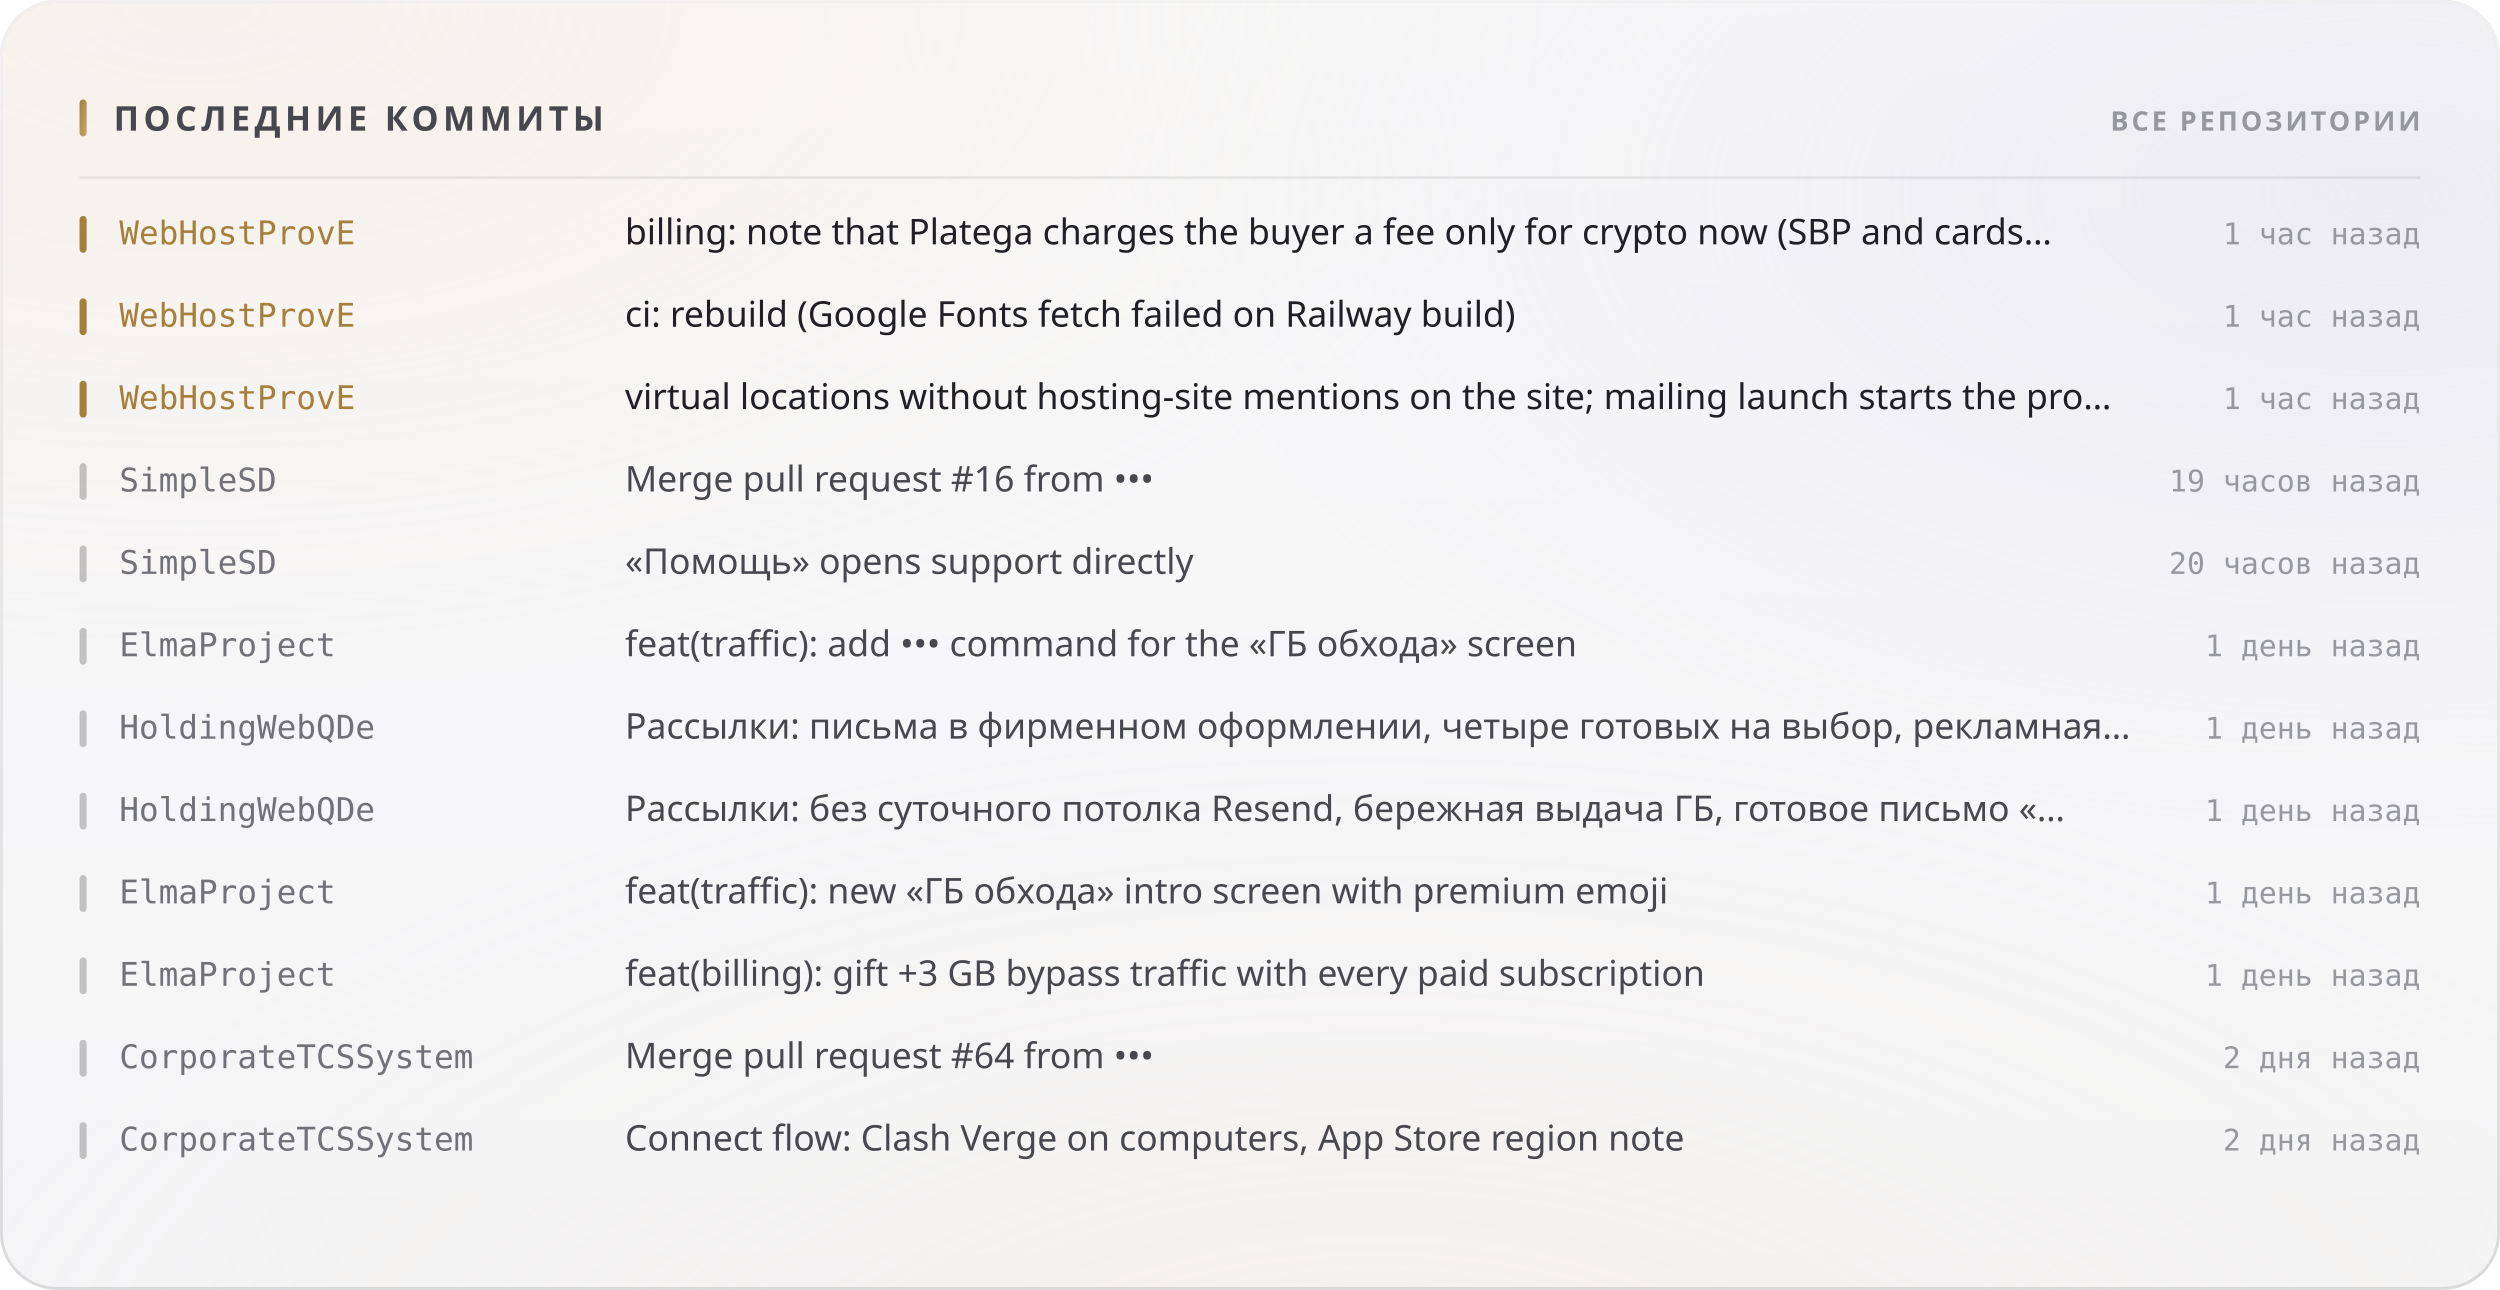
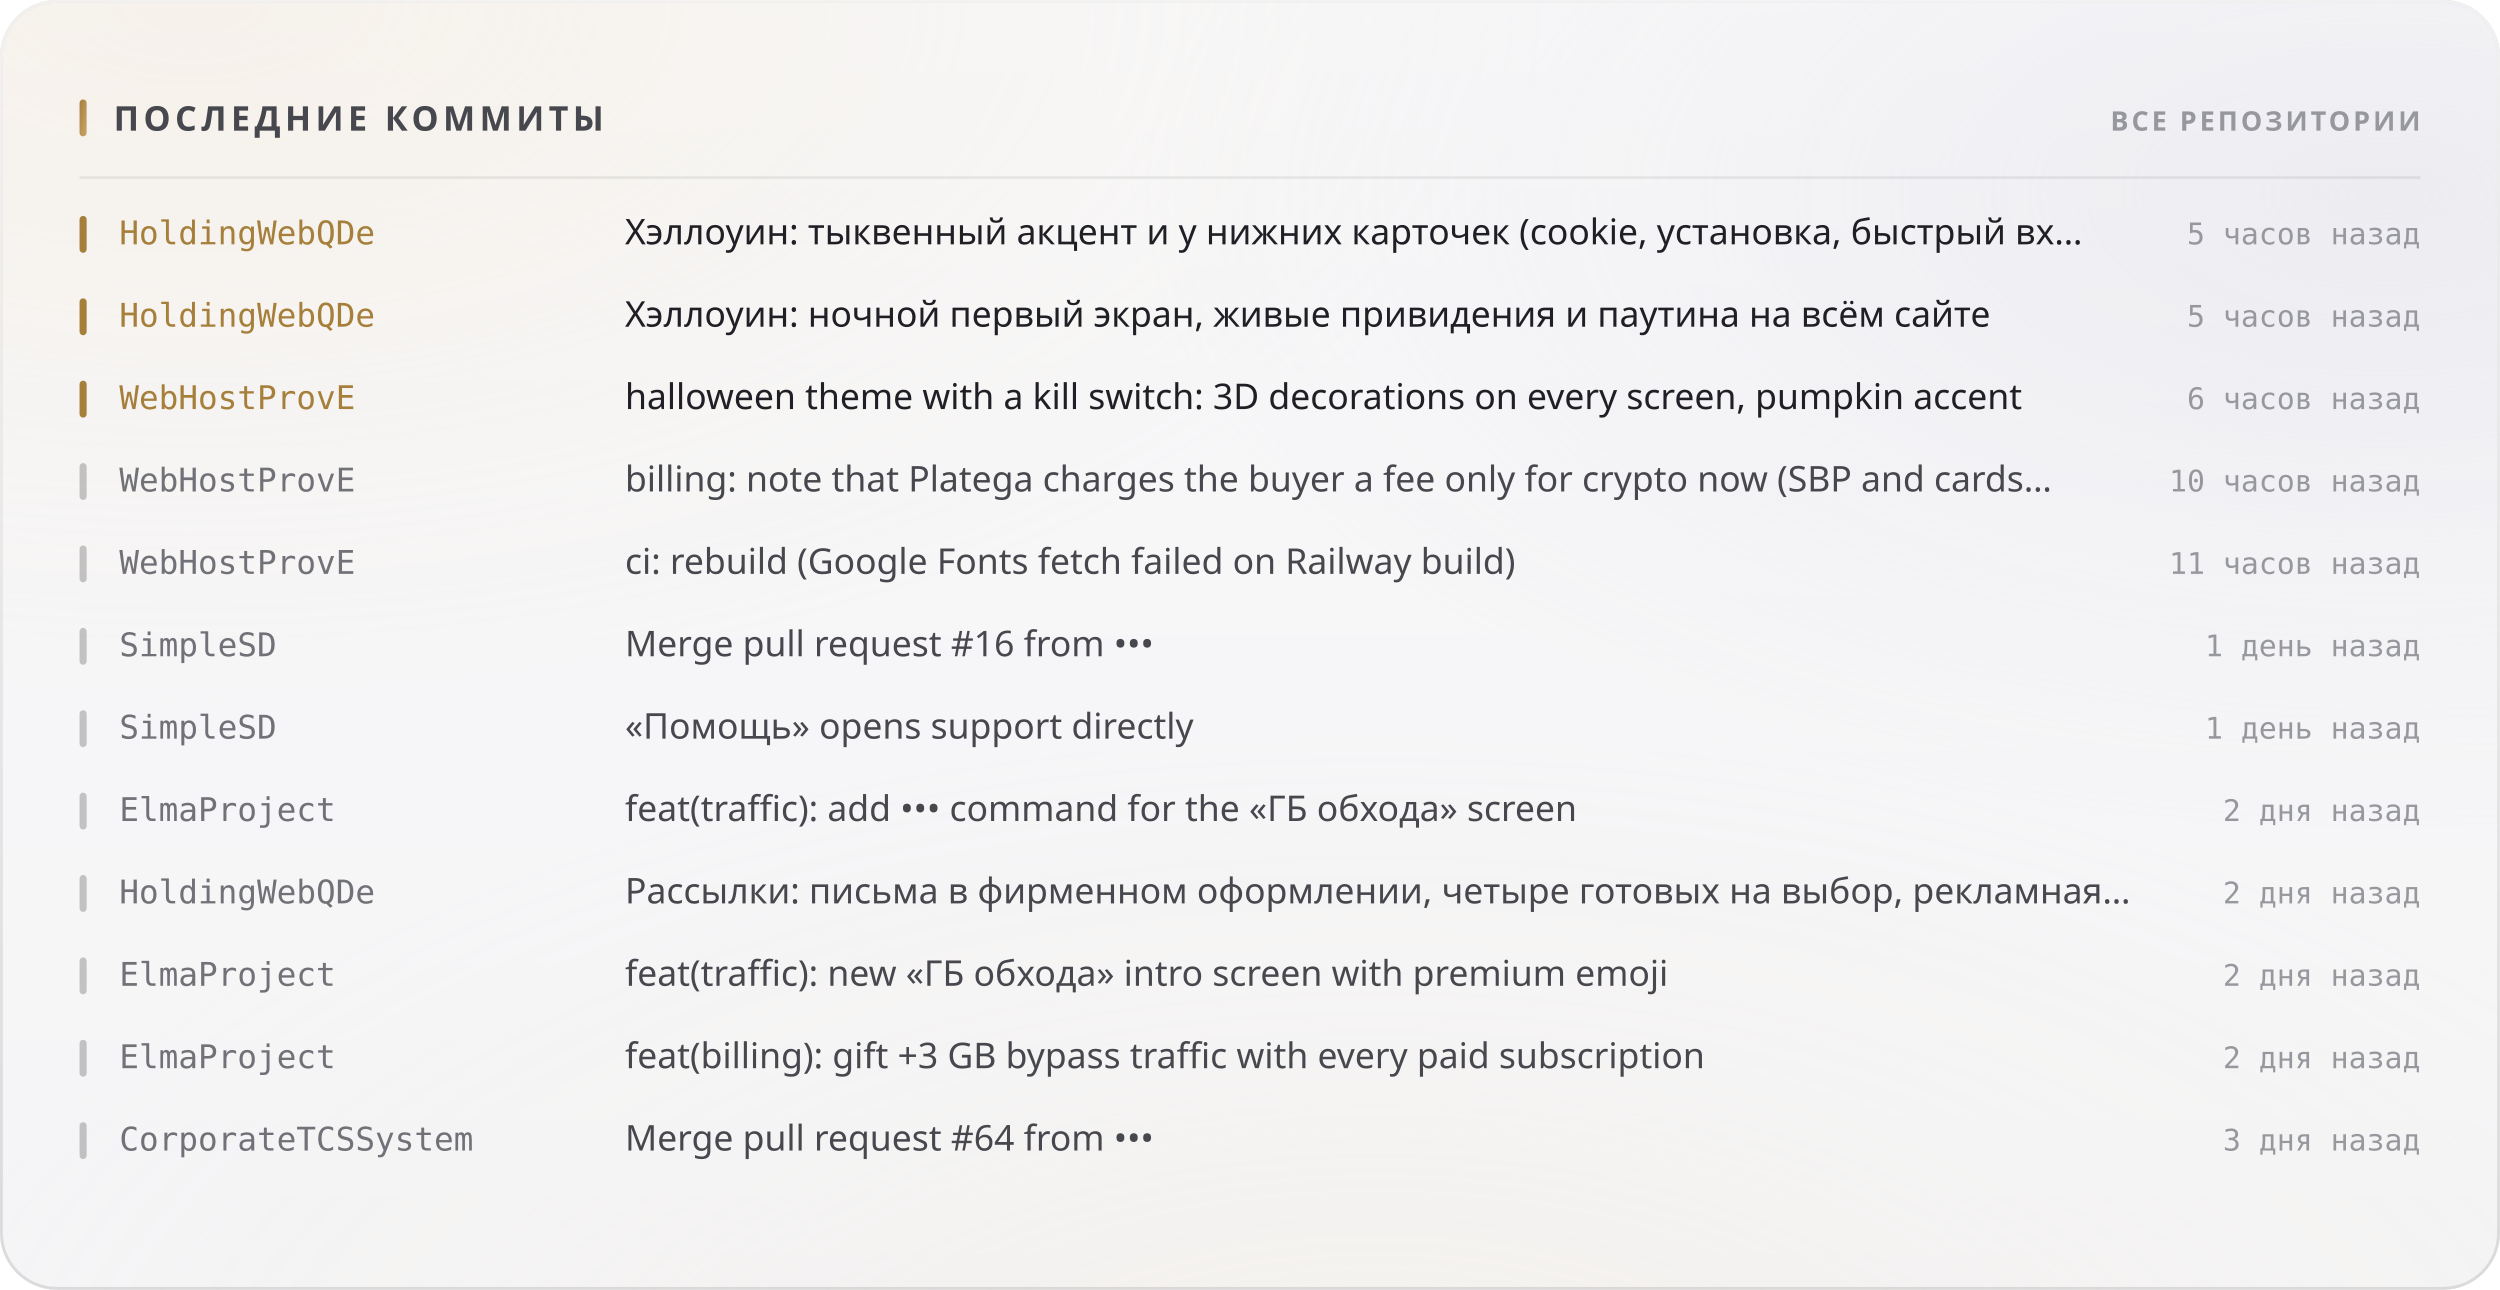
<svg xmlns="http://www.w3.org/2000/svg" width="880" height="454" viewBox="0 0 880 454" role="img">
  <style>
  text { font-family: -apple-system, BlinkMacSystemFont, 'Segoe UI', 'Noto Sans', Helvetica, Arial, sans-serif; }
  .mono { font-family: ui-monospace, 'SF Mono', 'Cascadia Mono', 'DejaVu Sans Mono', Menlo, Consolas, monospace; font-variant-numeric: tabular-nums; }
  .caps { letter-spacing: .1em; text-transform: uppercase; }

  @keyframes sheen  { from { transform: translateX(-120%); } to { transform: translateX(260%); } }
  @keyframes rise   { from { opacity: 0; transform: translateY(6px); } to { opacity: 1; transform: none; } }
  @keyframes slide  { from { opacity: 0; transform: translateX(-8px); } to { opacity: 1; transform: none; } }
  @keyframes grow   { from { transform: scaleY(0); } to { transform: scaleY(1); } }
  @keyframes widen  { from { transform: scaleX(0); } to { transform: scaleX(1); } }
  @keyframes draw   { from { stroke-dashoffset: 200; } to { stroke-dashoffset: 0; } }

  .sheen { animation: sheen 5.5s cubic-bezier(.45,0,.2,1) infinite; }
  .rise  { animation: rise .5s cubic-bezier(.16,1,.3,1) both; }
  .slide { animation: slide .42s cubic-bezier(.16,1,.3,1) both; }
  .bar   { transform-box: fill-box; transform-origin: 50% 100%;
           animation: grow .62s cubic-bezier(.16,1,.3,1) both; }
  .fill  { transform-box: fill-box; transform-origin: 0% 50%;
           animation: widen .8s cubic-bezier(.16,1,.3,1) both; }
  /* The hidden start state lives in the keyframes, never in the static rule.
     A renderer that ignores CSS animations then falls back to the FINISHED
     state — a drawn line, visible text — instead of an empty panel. */
  .spark { stroke-dasharray: 200;
           animation: draw 1.1s cubic-bezier(.16,1,.3,1) both; }

  @media (prefers-reduced-motion: reduce) {
    .sheen { animation: none; opacity: 0; }
    .rise, .slide, .bar, .fill, .spark { animation: none; opacity: 1; transform: none;
                                         stroke-dashoffset: 0; }
  }</style>
  <defs>
    <filter id="grain5" x="0" y="0" width="100%" height="100%">
      <feTurbulence type="fractalNoise" baseFrequency="0.85" numOctaves="3" stitchTiles="stitch" />
      <feColorMatrix type="saturate" values="0" />
    </filter>
    <linearGradient id="accent1" x1="0" y1="0" x2="1" y2="1">
      <stop offset="0%" stop-color="#a67f3b" />
      <stop offset="100%" stop-color="#c8a56c" />
    </linearGradient>
    <radialGradient id="aurora6" cx="0.08" cy="0" r="0.55">
      <stop offset="0%" stop-color="#e7c99a" stop-opacity="0.28" />
      <stop offset="55%" stop-color="#e7c99a" stop-opacity="0.098" />
      <stop offset="100%" stop-color="#e7c99a" stop-opacity="0" />
    </radialGradient>
    <radialGradient id="aurora7" cx="0.95" cy="0.15" r="0.5">
      <stop offset="0%" stop-color="#ccccdb" stop-opacity="0.45" />
      <stop offset="55%" stop-color="#ccccdb" stop-opacity="0.158" />
      <stop offset="100%" stop-color="#ccccdb" stop-opacity="0" />
    </radialGradient>
    <radialGradient id="aurora8" cx="0.55" cy="1.15" r="0.6">
      <stop offset="0%" stop-color="#ead4b3" stop-opacity="0.2" />
      <stop offset="55%" stop-color="#ead4b3" stop-opacity="0.07" />
      <stop offset="100%" stop-color="#ead4b3" stop-opacity="0" />
    </radialGradient>
    <linearGradient id="glass2" x1="0" y1="0" x2="0" y2="1">
      <stop offset="0%" stop-color="#ffffff" stop-opacity="0.42" />
      <stop offset="100%" stop-color="#ffffff" stop-opacity="0.16" />
    </linearGradient>
    <linearGradient id="rim3" x1="0" y1="0" x2="0" y2="1">
      <stop offset="0%" stop-color="#ffffff" stop-opacity="0.7" />
      <stop offset="100%" stop-color="#ffffff" stop-opacity="0.15" />
    </linearGradient>
    <linearGradient id="spec4" x1="0" y1="0" x2="1" y2="0">
      <stop offset="0%" stop-color="#ffffff" stop-opacity="0" />
      <stop offset="35%" stop-color="#ffffff" stop-opacity="0.72" />
      <stop offset="70%" stop-color="#ffffff" stop-opacity="0.252" />
      <stop offset="100%" stop-color="#ffffff" stop-opacity="0" />
    </linearGradient>
  </defs>
  <rect width="880" height="454" rx="20" fill="#f3f3f5" />
  <rect width="880" height="454" rx="20" fill="url(#aurora6)" />
  <rect width="880" height="454" rx="20" fill="url(#aurora7)" />
  <rect width="880" height="454" rx="20" fill="url(#aurora8)" />
  <rect width="880" height="454" rx="20" fill="url(#glass2)" />
  <rect width="880" height="454" rx="20" filter="url(#grain5)" opacity="0.06" style="mix-blend-mode:overlay" />
  <rect x=".5" y=".5" width="879" height="453" rx="19.5" fill="none" stroke="rgba(10,10,12,0.14)" />
  <rect x=".5" y=".5" width="879" height="453" rx="19.5" fill="none" stroke="url(#rim3)" />
  <path d="M20 1 H860" stroke="url(#spec4)" stroke-width="1.2" fill="none" />
  <rect x="28" y="35" width="2.5" height="13" rx="1.25" fill="url(#accent1)" />
  <text x="40" y="46" font-size="12" font-weight="700" fill="#47474e" letter-spacing="0.13em">ПОСЛЕДНИЕ КОММИТЫ</text>
  <text x="852" y="46" font-size="9.5" font-weight="600" fill="#97989e" text-anchor="end" letter-spacing="0.11em">ВСЕ РЕПОЗИТОРИИ</text>
  <path d="M28 62.5 H852" stroke="rgba(10,10,12,0.07)" stroke-width="1" />
  <g class="slide" opacity="1" style="">
    <rect x="28" y="76" width="2.5" height="13" rx="1.25" fill="#a67f3b" />
-     <text x="42" y="86" font-size="11.5" font-weight="500" fill="#a67f3b" class="mono">WebHostProvE</text>
-     <text x="220" y="86" font-size="12.5" font-weight="400" fill="#1f1f25">billing: note that Platega charges the buyer a fee only for crypto now (SBP and cards…</text>
-     <text x="852" y="86" font-size="10.5" font-weight="400" fill="#97989e" text-anchor="end" class="mono">1 час назад</text>
+     <text x="42" y="86" font-size="11.5" font-weight="500" fill="#a67f3b" class="mono">HoldingWebQDe</text>
+     <text x="220" y="86" font-size="12.5" font-weight="400" fill="#1f1f25">Хэллоуин: тыквенный акцент и у нижних карточек (cookie, установка, быстрый вх…</text>
+     <text x="852" y="86" font-size="10.5" font-weight="400" fill="#97989e" text-anchor="end" class="mono">5 часов назад</text>
  </g>
  <g class="slide" opacity="1" style=" animation-delay:0.022s;">
    <rect x="28" y="105" width="2.5" height="13" rx="1.25" fill="#a67f3b" />
-     <text x="42" y="115" font-size="11.5" font-weight="500" fill="#a67f3b" class="mono">WebHostProvE</text>
-     <text x="220" y="115" font-size="12.5" font-weight="400" fill="#1f1f25">ci: rebuild (Google Fonts fetch failed on Railway build)</text>
-     <text x="852" y="115" font-size="10.5" font-weight="400" fill="#97989e" text-anchor="end" class="mono">1 час назад</text>
+     <text x="42" y="115" font-size="11.5" font-weight="500" fill="#a67f3b" class="mono">HoldingWebQDe</text>
+     <text x="220" y="115" font-size="12.5" font-weight="400" fill="#1f1f25">Хэллоуин: ночной первый экран, живые привидения и паутина на всём сайте</text>
+     <text x="852" y="115" font-size="10.5" font-weight="400" fill="#97989e" text-anchor="end" class="mono">5 часов назад</text>
  </g>
  <g class="slide" opacity="1" style=" animation-delay:0.044s;">
    <rect x="28" y="134" width="2.5" height="13" rx="1.25" fill="#a67f3b" />
    <text x="42" y="144" font-size="11.5" font-weight="500" fill="#a67f3b" class="mono">WebHostProvE</text>
-     <text x="220" y="144" font-size="12.5" font-weight="400" fill="#1f1f25">virtual locations without hosting-site mentions on the site; mailing launch starts the pro…</text>
-     <text x="852" y="144" font-size="10.5" font-weight="400" fill="#97989e" text-anchor="end" class="mono">1 час назад</text>
+     <text x="220" y="144" font-size="12.5" font-weight="400" fill="#1f1f25">halloween theme with a kill switch: 3D decorations on every screen, pumpkin accent</text>
+     <text x="852" y="144" font-size="10.5" font-weight="400" fill="#97989e" text-anchor="end" class="mono">6 часов назад</text>
  </g>
  <g class="slide" opacity="1" style=" animation-delay:0.066s;">
    <rect x="28" y="163" width="2.5" height="13" rx="1.25" fill="rgba(10,10,12,0.22)" />
-     <text x="42" y="173" font-size="11.5" font-weight="500" fill="#717178" class="mono">SimpleSD</text>
-     <text x="220" y="173" font-size="12.5" font-weight="400" fill="#47474e">Merge pull request #16 from •••</text>
-     <text x="852" y="173" font-size="10.5" font-weight="400" fill="#97989e" text-anchor="end" class="mono">19 часов назад</text>
+     <text x="42" y="173" font-size="11.5" font-weight="500" fill="#717178" class="mono">WebHostProvE</text>
+     <text x="220" y="173" font-size="12.5" font-weight="400" fill="#47474e">billing: note that Platega charges the buyer a fee only for crypto now (SBP and cards…</text>
+     <text x="852" y="173" font-size="10.5" font-weight="400" fill="#97989e" text-anchor="end" class="mono">10 часов назад</text>
  </g>
  <g class="slide" opacity="1" style=" animation-delay:0.088s;">
    <rect x="28" y="192" width="2.5" height="13" rx="1.25" fill="rgba(10,10,12,0.22)" />
-     <text x="42" y="202" font-size="11.5" font-weight="500" fill="#717178" class="mono">SimpleSD</text>
-     <text x="220" y="202" font-size="12.5" font-weight="400" fill="#47474e">«Помощь» opens support directly</text>
-     <text x="852" y="202" font-size="10.5" font-weight="400" fill="#97989e" text-anchor="end" class="mono">20 часов назад</text>
+     <text x="42" y="202" font-size="11.5" font-weight="500" fill="#717178" class="mono">WebHostProvE</text>
+     <text x="220" y="202" font-size="12.5" font-weight="400" fill="#47474e">ci: rebuild (Google Fonts fetch failed on Railway build)</text>
+     <text x="852" y="202" font-size="10.5" font-weight="400" fill="#97989e" text-anchor="end" class="mono">11 часов назад</text>
  </g>
  <g class="slide" opacity="1" style=" animation-delay:0.110s;">
    <rect x="28" y="221" width="2.5" height="13" rx="1.25" fill="rgba(10,10,12,0.22)" />
-     <text x="42" y="231" font-size="11.5" font-weight="500" fill="#717178" class="mono">ElmaProject</text>
-     <text x="220" y="231" font-size="12.5" font-weight="400" fill="#47474e">feat(traffic): add ••• command for the «ГБ обхода» screen</text>
+     <text x="42" y="231" font-size="11.5" font-weight="500" fill="#717178" class="mono">SimpleSD</text>
+     <text x="220" y="231" font-size="12.5" font-weight="400" fill="#47474e">Merge pull request #16 from •••</text>
    <text x="852" y="231" font-size="10.5" font-weight="400" fill="#97989e" text-anchor="end" class="mono">1 день назад</text>
  </g>
  <g class="slide" opacity="1" style=" animation-delay:0.132s;">
    <rect x="28" y="250" width="2.5" height="13" rx="1.25" fill="rgba(10,10,12,0.22)" />
-     <text x="42" y="260" font-size="11.5" font-weight="500" fill="#717178" class="mono">HoldingWebQDe</text>
-     <text x="220" y="260" font-size="12.5" font-weight="400" fill="#47474e">Рассылки: письма в фирменном оформлении, четыре готовых на выбор, рекламная…</text>
+     <text x="42" y="260" font-size="11.5" font-weight="500" fill="#717178" class="mono">SimpleSD</text>
+     <text x="220" y="260" font-size="12.5" font-weight="400" fill="#47474e">«Помощь» opens support directly</text>
    <text x="852" y="260" font-size="10.5" font-weight="400" fill="#97989e" text-anchor="end" class="mono">1 день назад</text>
  </g>
  <g class="slide" opacity="1" style=" animation-delay:0.154s;">
    <rect x="28" y="279" width="2.5" height="13" rx="1.25" fill="rgba(10,10,12,0.22)" />
-     <text x="42" y="289" font-size="11.5" font-weight="500" fill="#717178" class="mono">HoldingWebQDe</text>
-     <text x="220" y="289" font-size="12.5" font-weight="400" fill="#47474e">Рассылки: без суточного потолка Resend, бережная выдача ГБ, готовое письмо «…</text>
-     <text x="852" y="289" font-size="10.5" font-weight="400" fill="#97989e" text-anchor="end" class="mono">1 день назад</text>
+     <text x="42" y="289" font-size="11.5" font-weight="500" fill="#717178" class="mono">ElmaProject</text>
+     <text x="220" y="289" font-size="12.5" font-weight="400" fill="#47474e">feat(traffic): add ••• command for the «ГБ обхода» screen</text>
+     <text x="852" y="289" font-size="10.5" font-weight="400" fill="#97989e" text-anchor="end" class="mono">2 дня назад</text>
  </g>
  <g class="slide" opacity="1" style=" animation-delay:0.176s;">
    <rect x="28" y="308" width="2.5" height="13" rx="1.25" fill="rgba(10,10,12,0.22)" />
-     <text x="42" y="318" font-size="11.5" font-weight="500" fill="#717178" class="mono">ElmaProject</text>
-     <text x="220" y="318" font-size="12.5" font-weight="400" fill="#47474e">feat(traffic): new «ГБ обхода» intro screen with premium emoji</text>
-     <text x="852" y="318" font-size="10.5" font-weight="400" fill="#97989e" text-anchor="end" class="mono">1 день назад</text>
+     <text x="42" y="318" font-size="11.5" font-weight="500" fill="#717178" class="mono">HoldingWebQDe</text>
+     <text x="220" y="318" font-size="12.5" font-weight="400" fill="#47474e">Рассылки: письма в фирменном оформлении, четыре готовых на выбор, рекламная…</text>
+     <text x="852" y="318" font-size="10.5" font-weight="400" fill="#97989e" text-anchor="end" class="mono">2 дня назад</text>
  </g>
  <g class="slide" opacity="1" style=" animation-delay:0.198s;">
    <rect x="28" y="337" width="2.5" height="13" rx="1.25" fill="rgba(10,10,12,0.22)" />
    <text x="42" y="347" font-size="11.5" font-weight="500" fill="#717178" class="mono">ElmaProject</text>
-     <text x="220" y="347" font-size="12.5" font-weight="400" fill="#47474e">feat(billing): gift +3 GB bypass traffic with every paid subscription</text>
-     <text x="852" y="347" font-size="10.5" font-weight="400" fill="#97989e" text-anchor="end" class="mono">1 день назад</text>
+     <text x="220" y="347" font-size="12.5" font-weight="400" fill="#47474e">feat(traffic): new «ГБ обхода» intro screen with premium emoji</text>
+     <text x="852" y="347" font-size="10.5" font-weight="400" fill="#97989e" text-anchor="end" class="mono">2 дня назад</text>
  </g>
  <g class="slide" opacity="1" style=" animation-delay:0.220s;">
    <rect x="28" y="366" width="2.5" height="13" rx="1.25" fill="rgba(10,10,12,0.22)" />
-     <text x="42" y="376" font-size="11.5" font-weight="500" fill="#717178" class="mono">CorporateTCSSystem</text>
-     <text x="220" y="376" font-size="12.5" font-weight="400" fill="#47474e">Merge pull request #64 from •••</text>
+     <text x="42" y="376" font-size="11.5" font-weight="500" fill="#717178" class="mono">ElmaProject</text>
+     <text x="220" y="376" font-size="12.5" font-weight="400" fill="#47474e">feat(billing): gift +3 GB bypass traffic with every paid subscription</text>
    <text x="852" y="376" font-size="10.5" font-weight="400" fill="#97989e" text-anchor="end" class="mono">2 дня назад</text>
  </g>
  <g class="slide" opacity="1" style=" animation-delay:0.242s;">
    <rect x="28" y="395" width="2.5" height="13" rx="1.25" fill="rgba(10,10,12,0.22)" />
    <text x="42" y="405" font-size="11.5" font-weight="500" fill="#717178" class="mono">CorporateTCSSystem</text>
-     <text x="220" y="405" font-size="12.5" font-weight="400" fill="#47474e">Connect flow: Clash Verge on computers, App Store region note</text>
-     <text x="852" y="405" font-size="10.5" font-weight="400" fill="#97989e" text-anchor="end" class="mono">2 дня назад</text>
+     <text x="220" y="405" font-size="12.5" font-weight="400" fill="#47474e">Merge pull request #64 from •••</text>
+     <text x="852" y="405" font-size="10.5" font-weight="400" fill="#97989e" text-anchor="end" class="mono">3 дня назад</text>
  </g>
</svg>
